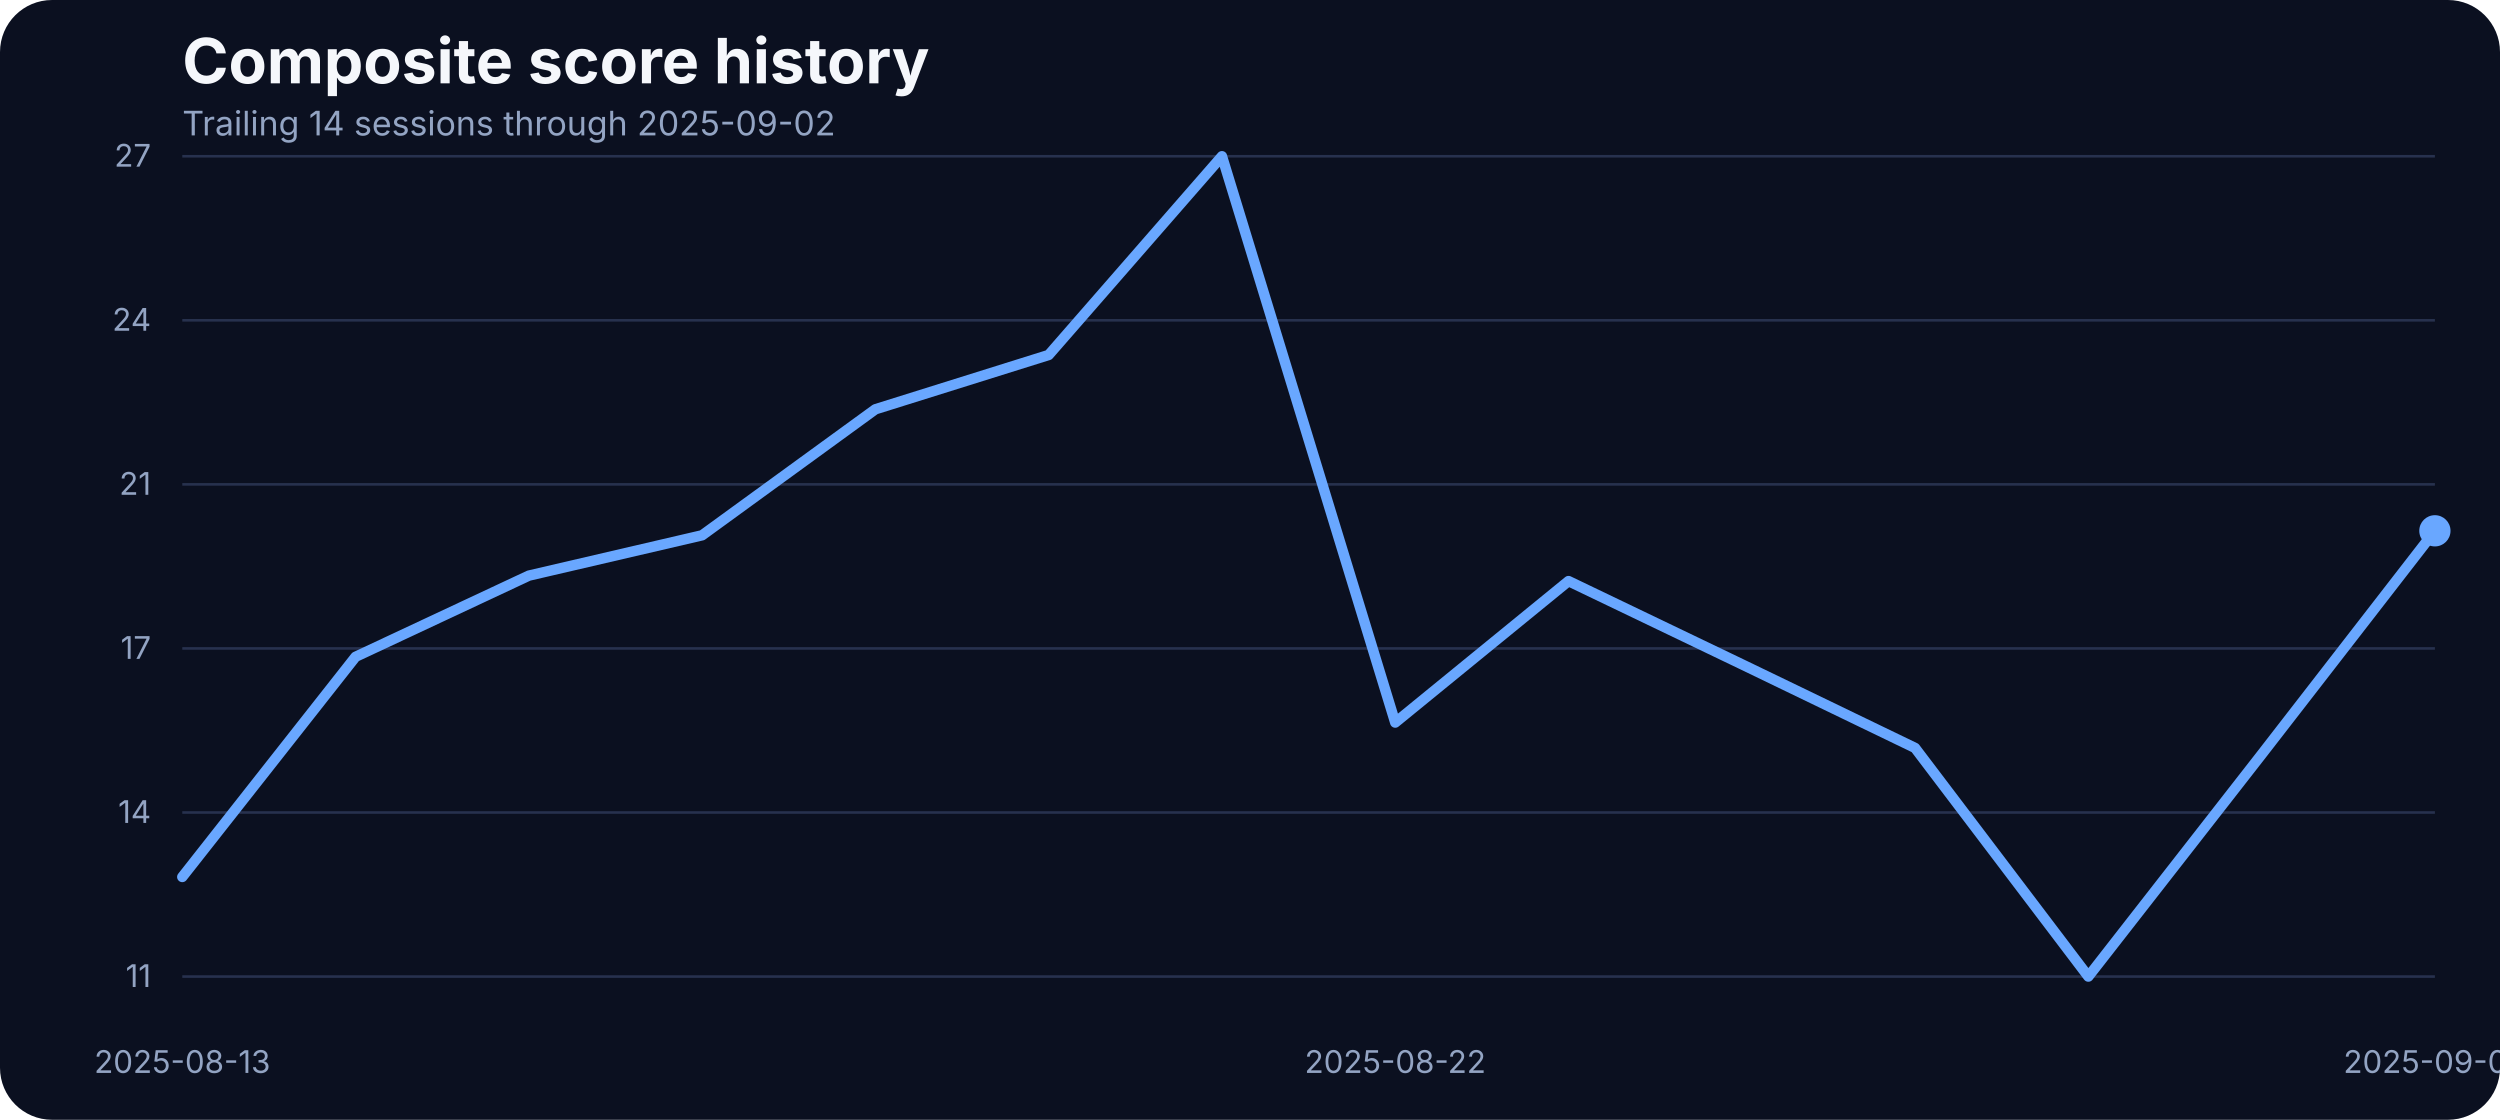
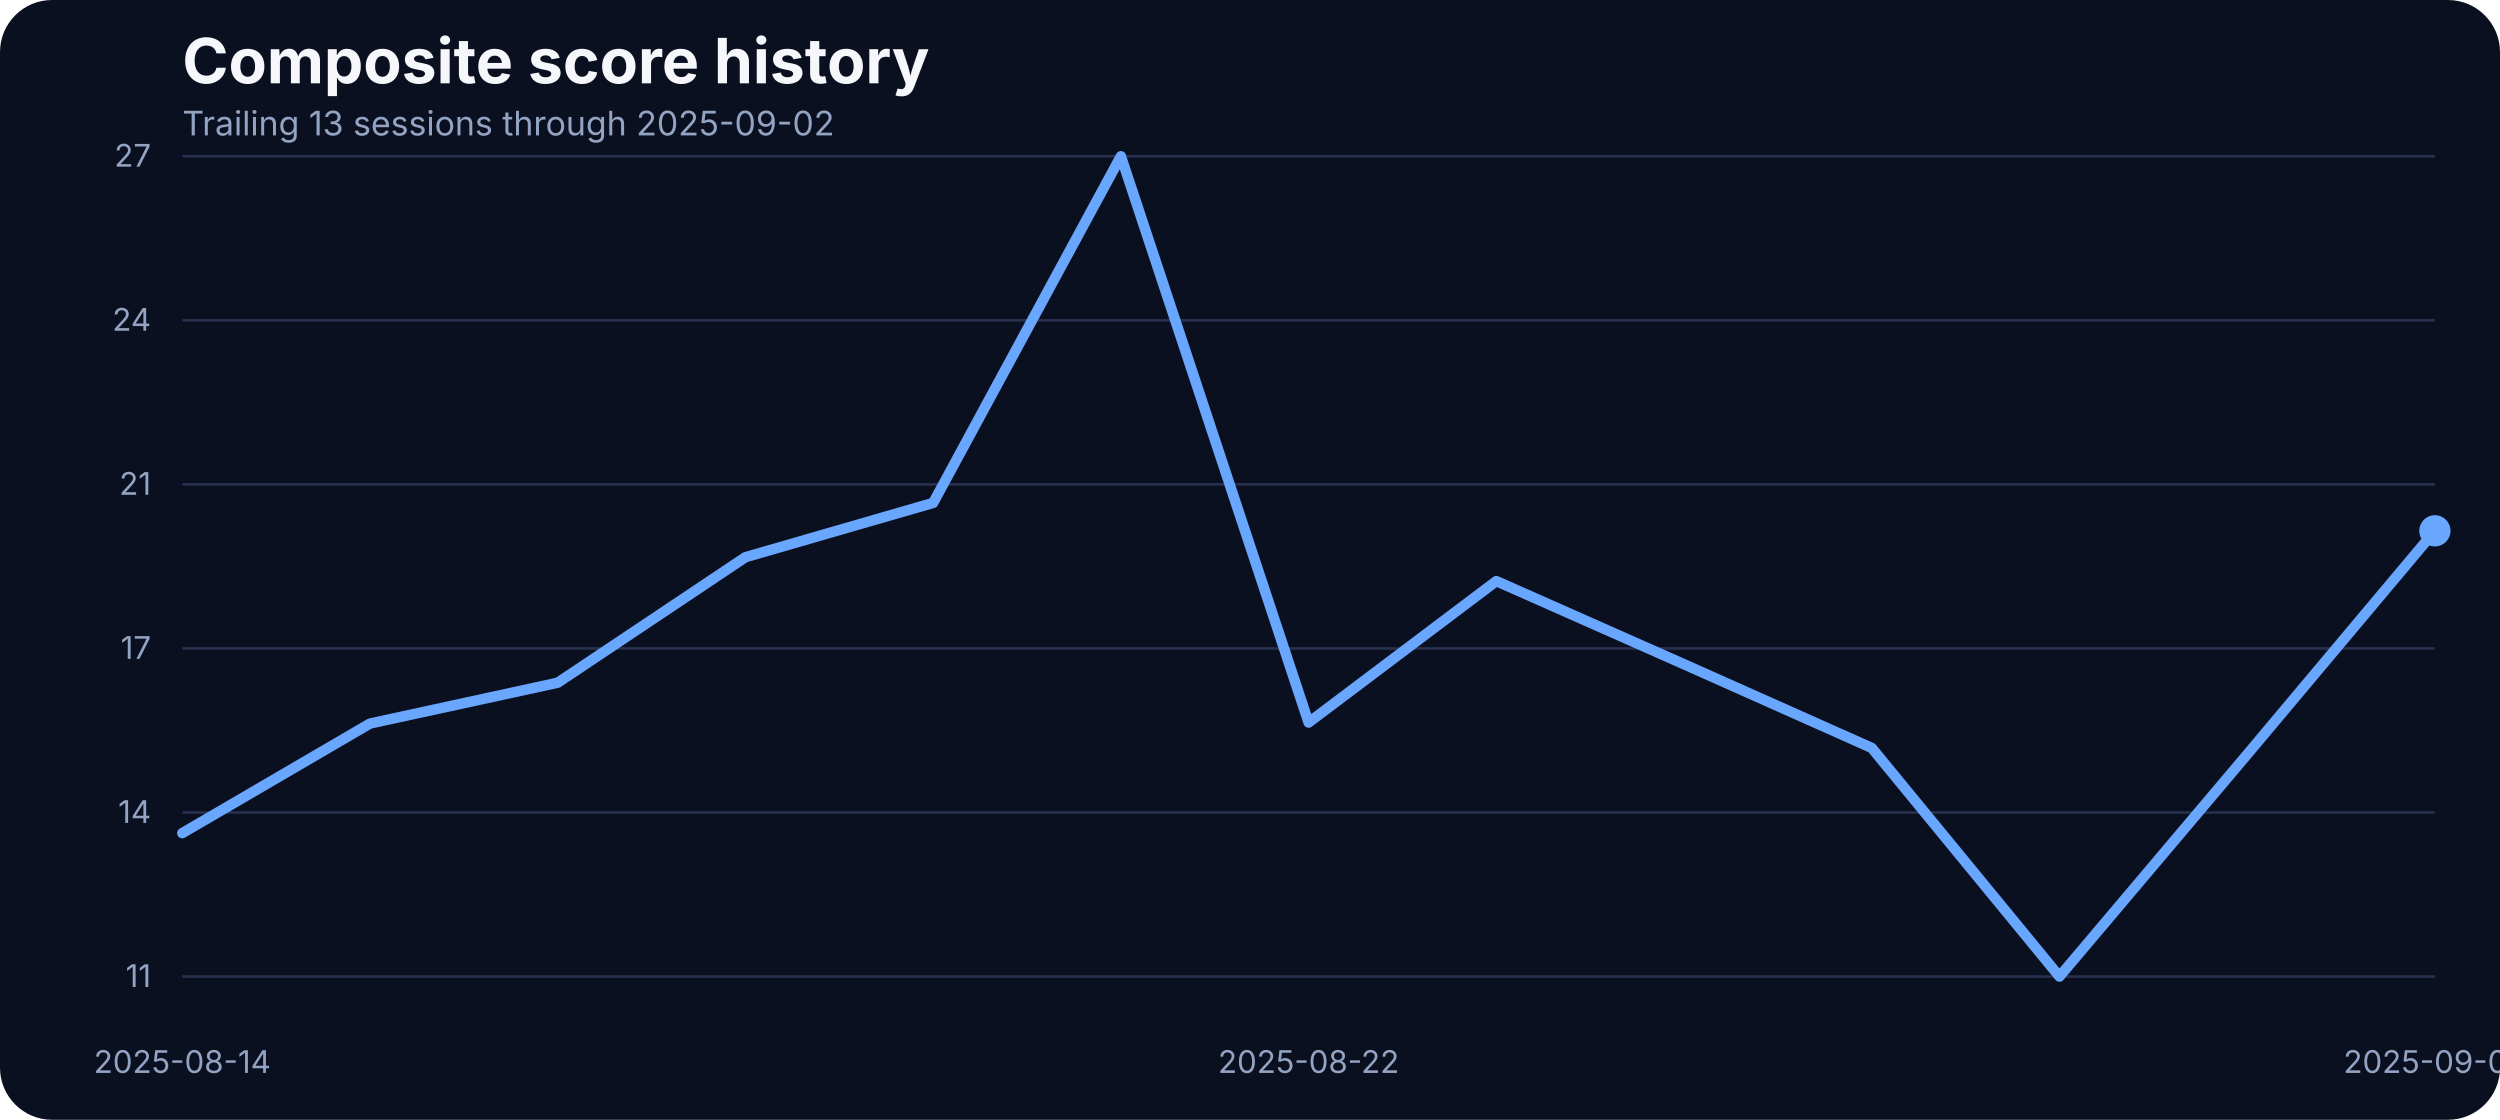
<svg xmlns="http://www.w3.org/2000/svg" width="960" height="430" viewBox="0 0 960 430" role="img" aria-label="Composite score history">
  <rect width="100%" height="100%" fill="#0b1020" rx="20" />
  <text x="70" y="32" fill="#f5f7fb" font-family="Inter, Arial, sans-serif" font-size="24" font-weight="700">Composite score history</text>
-   <text x="70" y="52" fill="#93a4c3" font-family="Inter, Arial, sans-serif" font-size="13">Trailing 14 sessions through 2025-09-02</text>
+   <text x="70" y="52" fill="#93a4c3" font-family="Inter, Arial, sans-serif" font-size="13">Trailing 13 sessions through 2025-09-02</text>
  <line x1="70" x2="935" y1="375.00" y2="375.00" stroke="#27314e" stroke-width="1" />
  <text x="58" y="379.00" text-anchor="end" fill="#93a4c3" font-family="Inter, Arial, sans-serif" font-size="12">11</text>
  <line x1="70" x2="935" y1="312.00" y2="312.00" stroke="#27314e" stroke-width="1" />
  <text x="58" y="316.00" text-anchor="end" fill="#93a4c3" font-family="Inter, Arial, sans-serif" font-size="12">14</text>
  <line x1="70" x2="935" y1="249.00" y2="249.00" stroke="#27314e" stroke-width="1" />
  <text x="58" y="253.00" text-anchor="end" fill="#93a4c3" font-family="Inter, Arial, sans-serif" font-size="12">17</text>
  <line x1="70" x2="935" y1="186.00" y2="186.00" stroke="#27314e" stroke-width="1" />
  <text x="58" y="190.00" text-anchor="end" fill="#93a4c3" font-family="Inter, Arial, sans-serif" font-size="12">21</text>
  <line x1="70" x2="935" y1="123.00" y2="123.00" stroke="#27314e" stroke-width="1" />
  <text x="58" y="127.00" text-anchor="end" fill="#93a4c3" font-family="Inter, Arial, sans-serif" font-size="12">24</text>
  <line x1="70" x2="935" y1="60.00" y2="60.00" stroke="#27314e" stroke-width="1" />
  <text x="58" y="64.00" text-anchor="end" fill="#93a4c3" font-family="Inter, Arial, sans-serif" font-size="12">27</text>
-   <text x="70.00" y="412" text-anchor="middle" fill="#93a4c3" font-family="Inter, Arial, sans-serif" font-size="12">2025-08-13</text>
-   <text x="535.77" y="412" text-anchor="middle" fill="#93a4c3" font-family="Inter, Arial, sans-serif" font-size="12">2025-08-22</text>
+   <text x="70.00" y="412" text-anchor="middle" fill="#93a4c3" font-family="Inter, Arial, sans-serif" font-size="12">2025-08-14</text>
+   <text x="502.50" y="412" text-anchor="middle" fill="#93a4c3" font-family="Inter, Arial, sans-serif" font-size="12">2025-08-22</text>
  <text x="935.00" y="412" text-anchor="middle" fill="#93a4c3" font-family="Inter, Arial, sans-serif" font-size="12">2025-09-02</text>
-   <path d="M 70.00 336.75 L 136.54 252.21 L 203.08 221.04 L 269.62 205.55 L 336.15 157.16 L 402.69 136.31 L 469.23 60.00 L 535.77 277.46 L 602.31 223.14 L 668.85 255.08 L 735.38 287.21 L 801.92 375.00 L 868.46 289.70 L 935.00 203.83" fill="none" stroke="#69a7ff" stroke-width="4" stroke-linecap="round" stroke-linejoin="round" />
+   <path d="M 70.00 319.92 L 142.08 277.84 L 214.17 262.16 L 286.25 213.96 L 358.33 193.11 L 430.42 60.00 L 502.50 277.46 L 574.58 223.14 L 646.67 255.08 L 718.75 287.21 L 790.83 375.00 L 862.92 289.70 L 935.00 203.83" fill="none" stroke="#69a7ff" stroke-width="4" stroke-linecap="round" stroke-linejoin="round" />
  <circle cx="935.00" cy="203.83" r="6" fill="#69a7ff" />
</svg>
